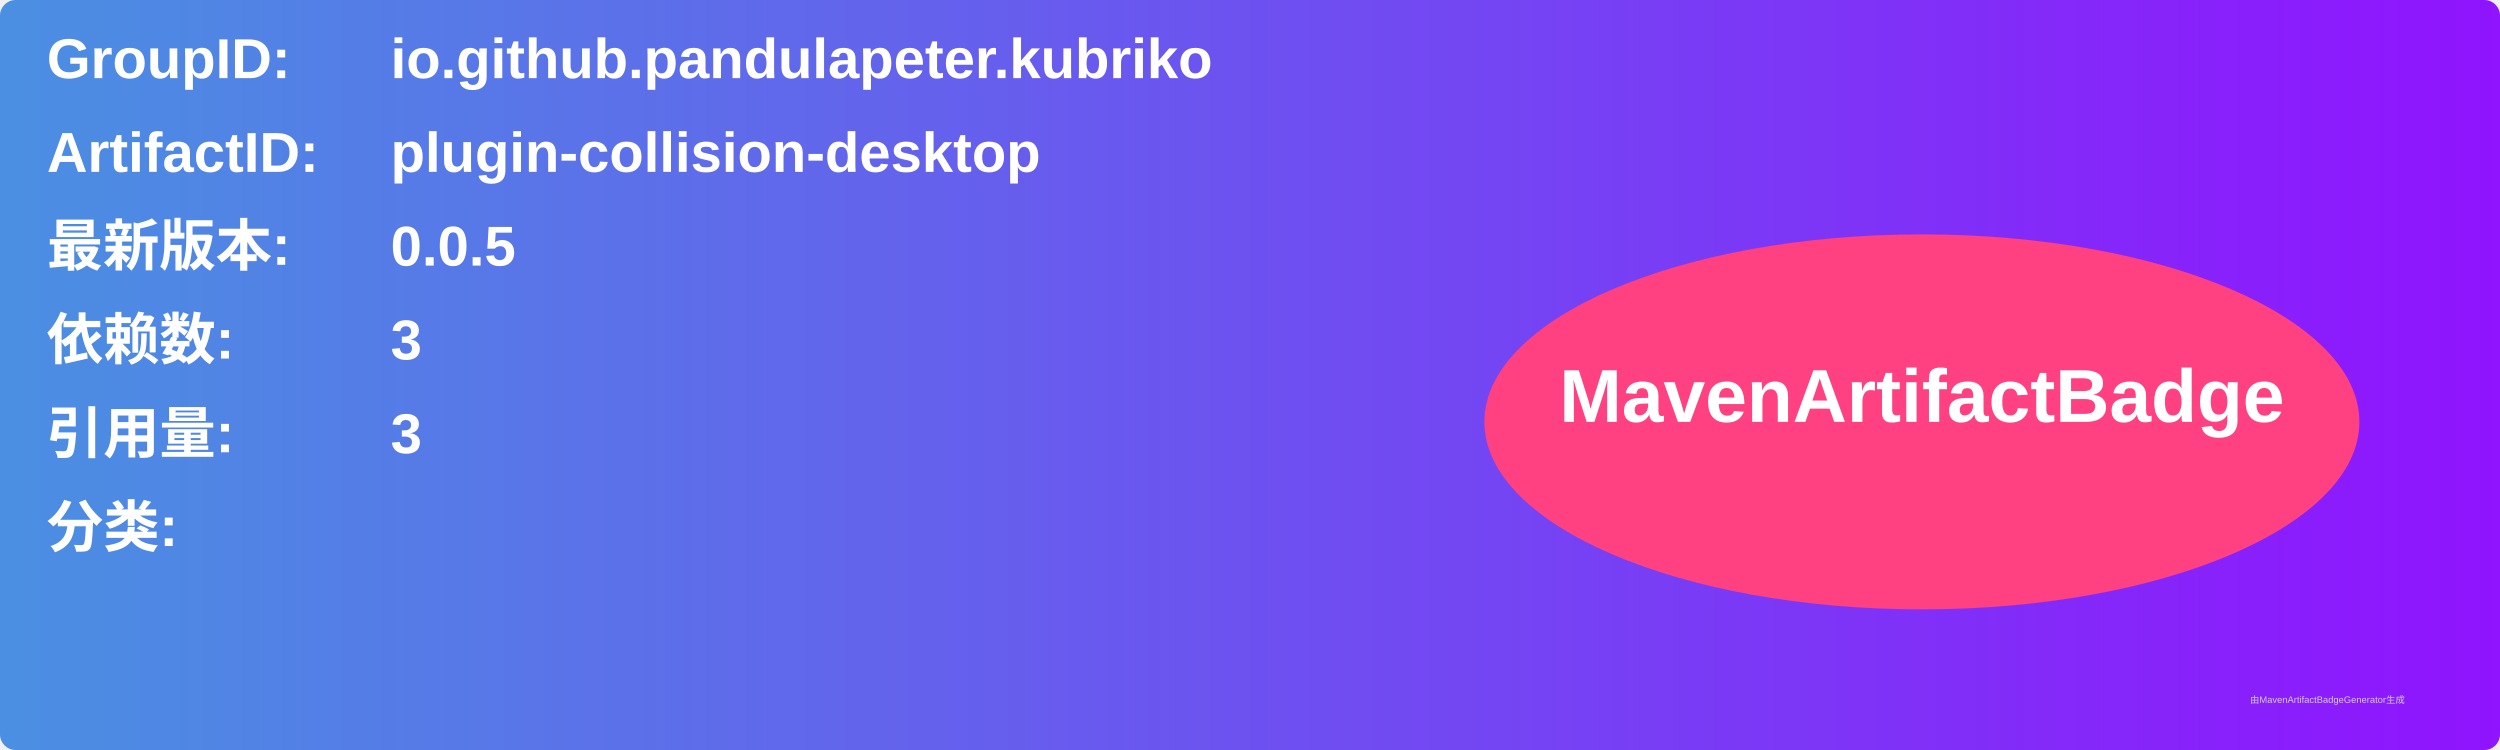
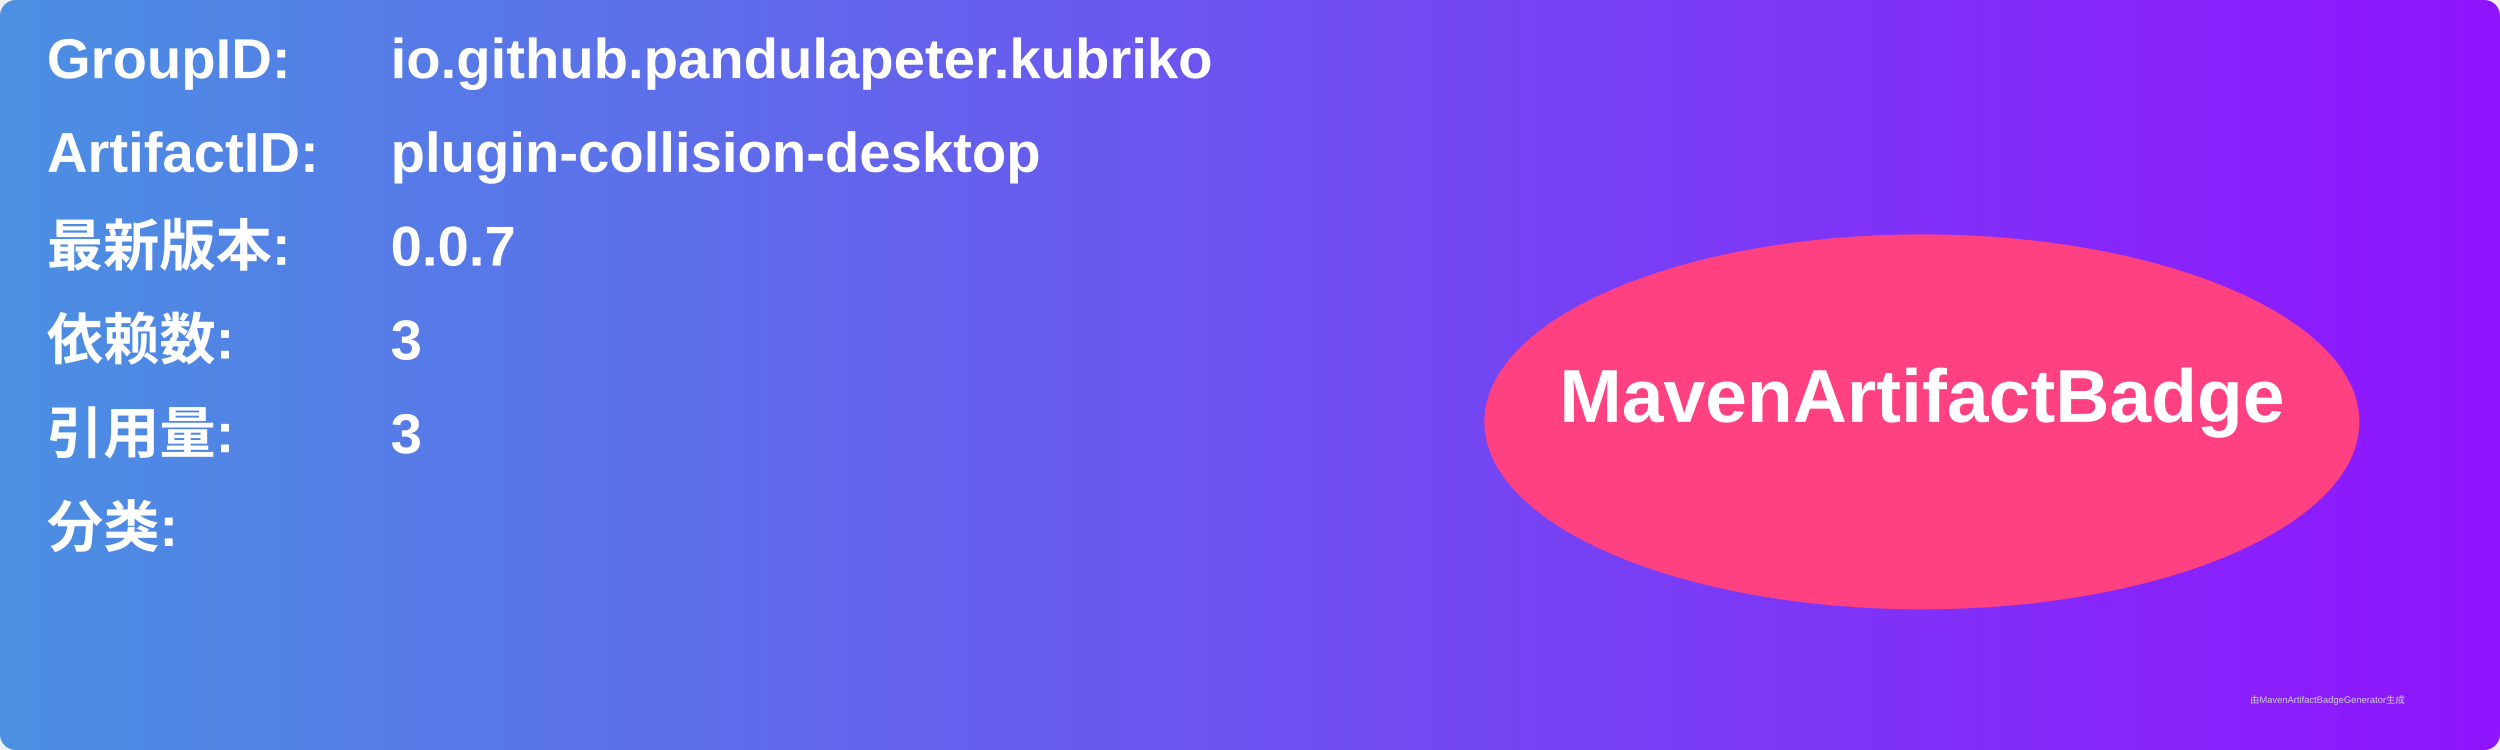
<svg xmlns="http://www.w3.org/2000/svg" width="800" height="240" viewBox="0 0 800 240">
  <linearGradient id="grad" x1="0%" y1="0%" x2="100%" y2="0%">
    <stop offset="0%" stop-color="#4a90e2" />
    <stop offset="100%" stop-color="#9013fe" />
  </linearGradient>
  <rect width="100%" height="100%" rx="5" ry="5" fill="url(#grad)" />
  <g transform="translate(15, 15)">
    <text x="0" y="10" font-family="Arial" font-size="18" fill="white" font-weight="bold" width="260">GroupID:</text>
    <text x="110" y="10" font-family="Arial" font-size="18" fill="white" font-weight="bold" width="460">io.github.pandulapeter.kubriko</text>
    <text x="0" y="40" font-family="Arial" font-size="18" fill="white" font-weight="bold" width="260">ArtifactID:</text>
    <text x="110" y="40" font-family="Arial" font-size="18" fill="white" font-weight="bold" width="460">plugin-collision-desktop</text>
    <text x="0" y="70" font-family="Arial" font-size="18" fill="white" font-weight="bold">最新版本:</text>
    <text x="110" y="70" font-family="Arial" font-size="18" fill="white" font-weight="bold">
-       <tspan font-weight="bold">0.0.5</tspan>
+       <tspan font-weight="bold">0.0.7</tspan>
    </text>
    <text x="0" y="100" font-family="Arial" font-size="18" fill="white" font-weight="bold">依赖数: </text>
    <text x="110" y="100" font-family="Arial" font-size="18" fill="white">
      <tspan font-weight="bold">3</tspan>
    </text>
    <text x="0" y="130" font-family="Arial" font-size="18" fill="white" font-weight="bold">引用量: </text>
    <text x="110" y="130" font-family="Arial" font-size="18" fill="white">
      <tspan font-weight="bold">3</tspan>
    </text>
    <text x="0" y="160" font-family="Arial" font-size="18" fill="white" font-weight="bold">分类:</text>
    <text x="10" y="190" font-family="Arial" font-size="10" fill="white">
      <tspan font-weight="bold" />
    </text>
    <ellipse cx="600" cy="120" rx="140" ry="60" fill="#ff4081" />
    <text x="600" y="120" text-anchor="middle" font-family="Arial" font-size="24" fill="white" font-weight="bold">MavenArtifactBadge</text>
  </g>
  <text x="720" y="225" font-family="Arial" font-size="3" fill="#d0d0d0">由MavenArtifactBadgeGenerator生成</text>
</svg>
